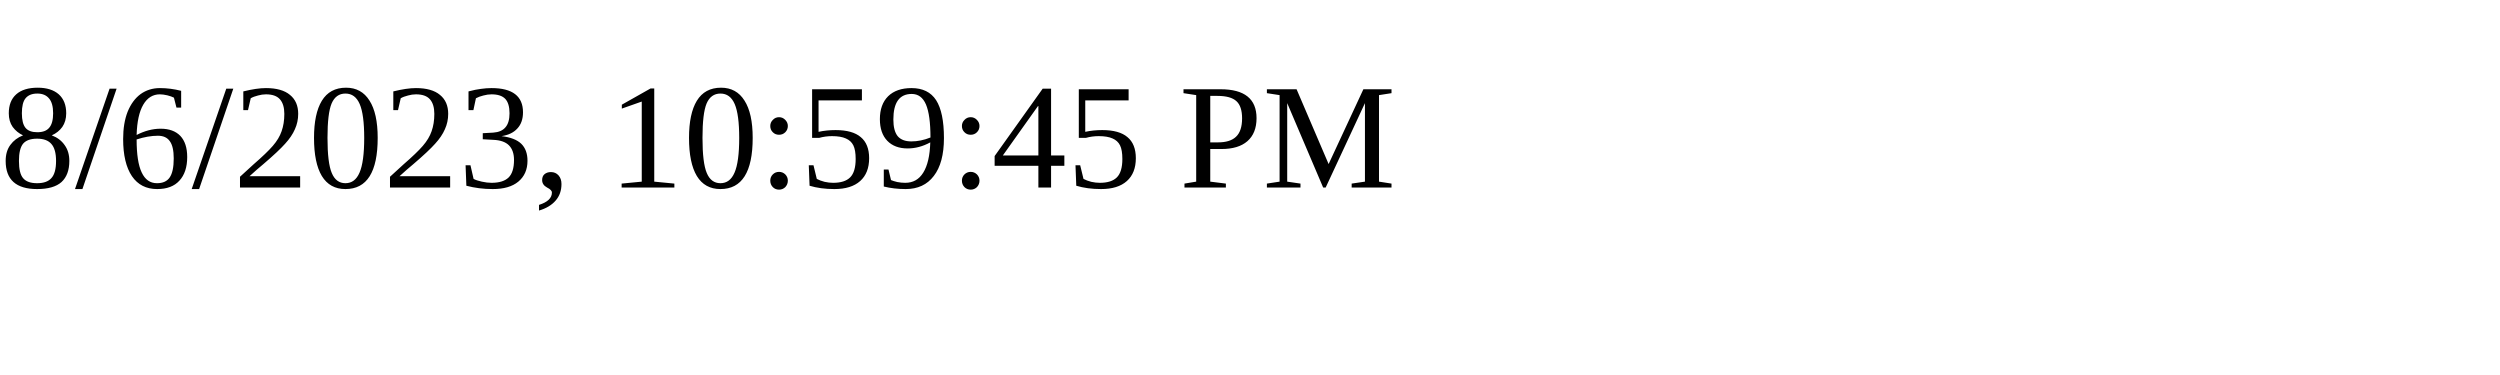
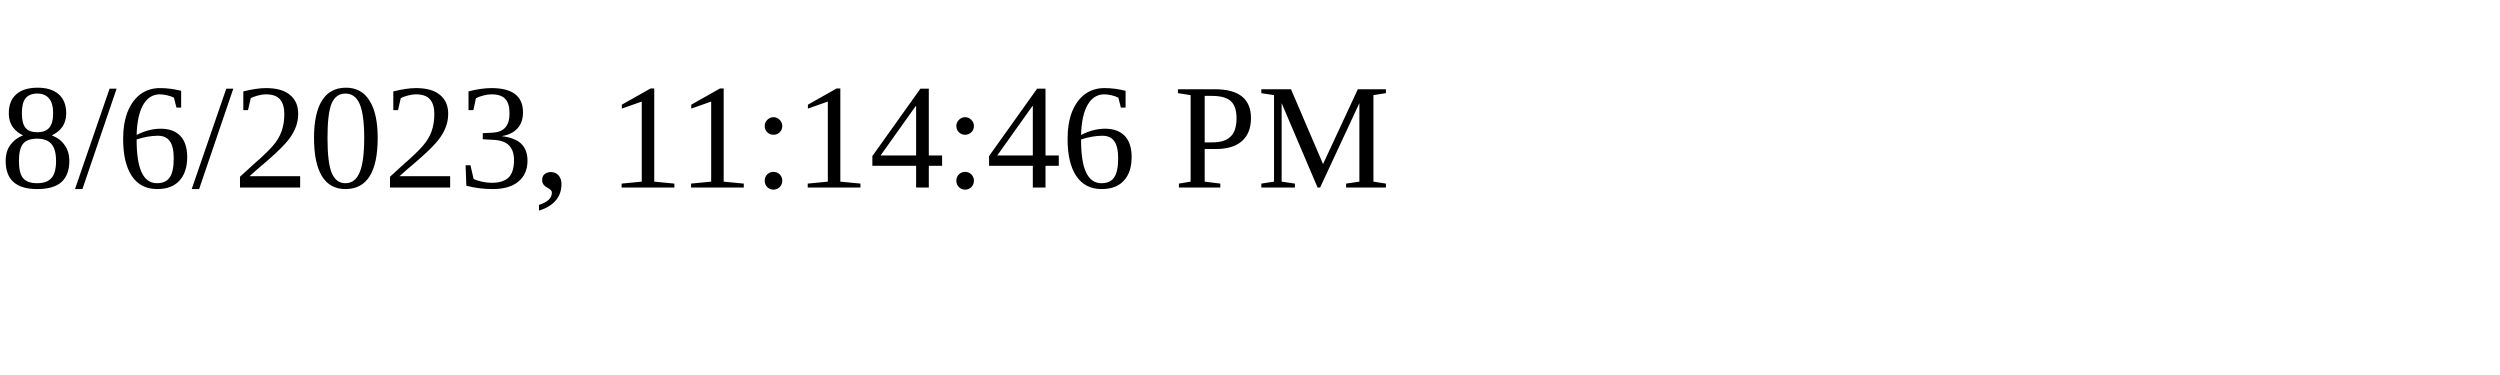
<svg xmlns="http://www.w3.org/2000/svg" height="30" width="200">
-   <text x="0" y="15">8/6/2023, 10:59:45 PM</text>
+   <text x="0" y="15">8/6/2023, 11:14:46 PM</text>
</svg>
